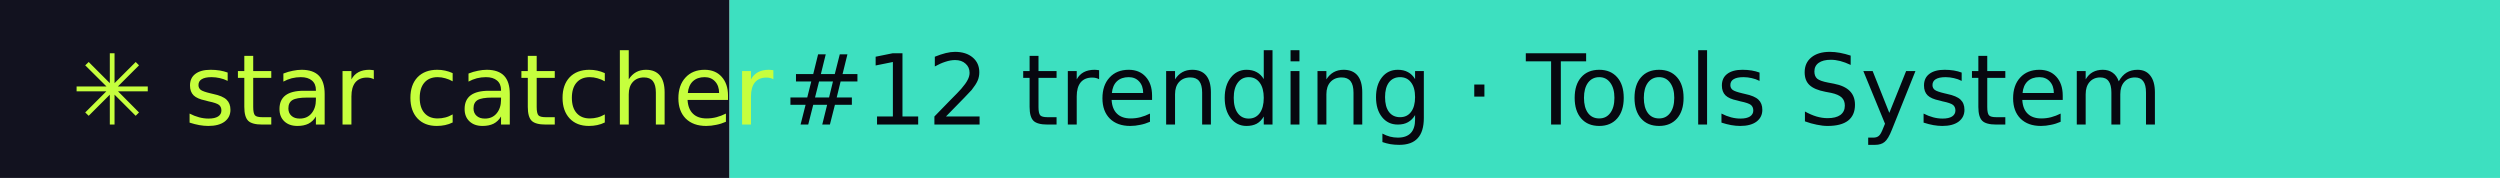
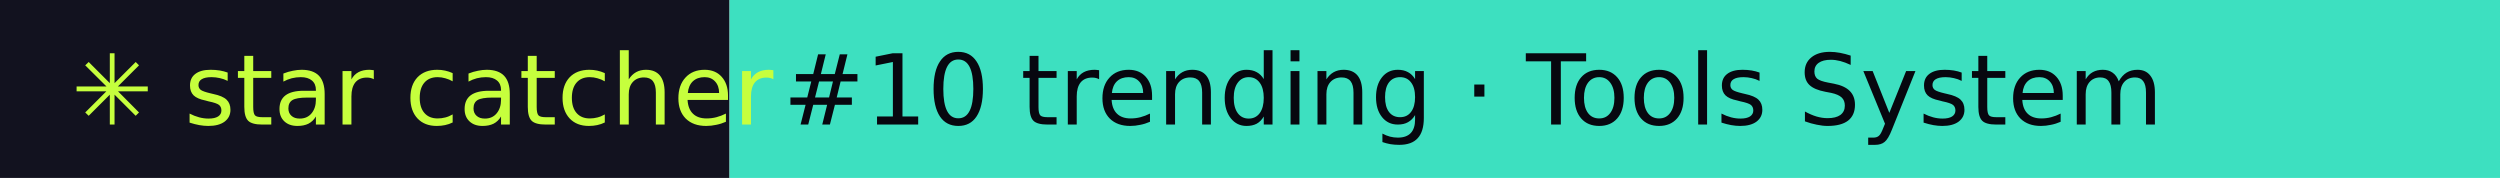
- <svg xmlns="http://www.w3.org/2000/svg" width="281" height="20" role="img" aria-label="star catcher: #12 trending · Tools System">
+ <svg xmlns="http://www.w3.org/2000/svg" width="281" height="20" role="img" aria-label="star catcher: #10 trending · Tools System">
  <rect width="82" height="20" fill="#12121F" />
  <rect x="82" width="199" height="20" fill="#3DE0C0" />
  <g font-family="Verdana,DejaVu Sans,sans-serif" font-size="11">
    <text x="8" y="14" fill="#C6FF3D">✳ star catcher</text>
-     <text x="88" y="14" fill="#07070F">#12 trending · Tools System</text>
+     <text x="88" y="14" fill="#07070F">#10 trending · Tools System</text>
  </g>
</svg>
